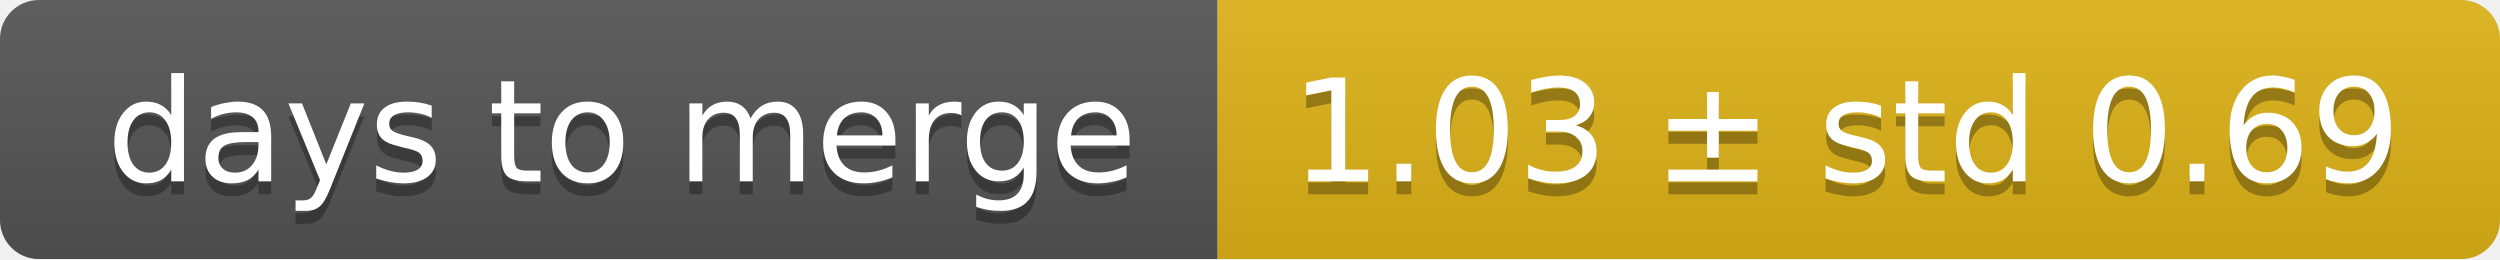
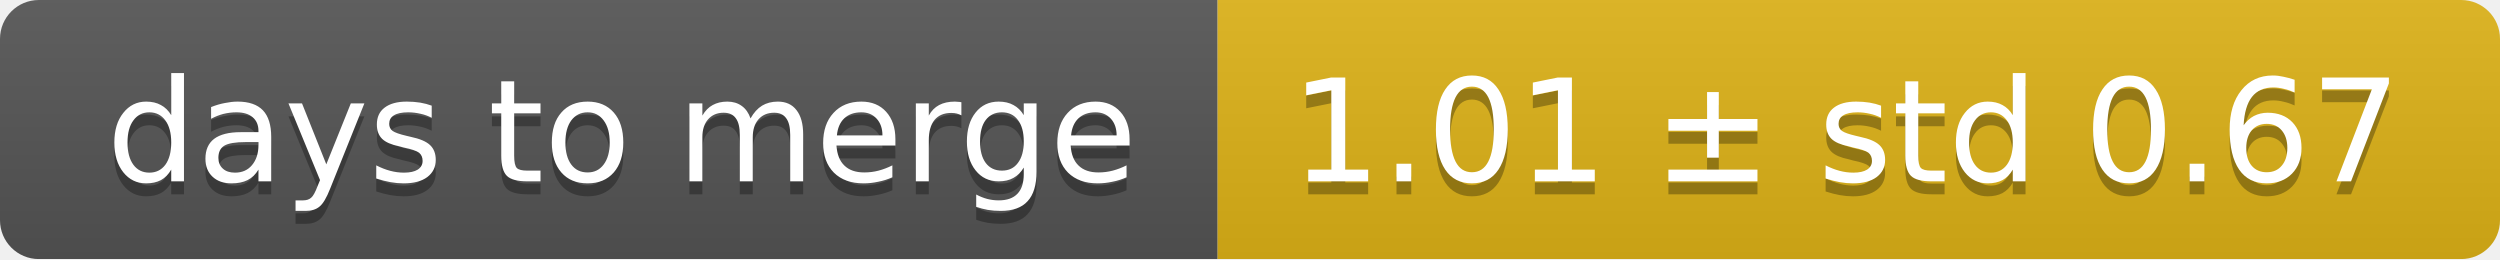
<svg xmlns="http://www.w3.org/2000/svg" width="193" height="20">
  <linearGradient id="smooth" x2="0" y2="100%">
    <stop offset="0" stop-color="#bbb" stop-opacity=".1" />
    <stop offset="1" stop-opacity=".1" />
  </linearGradient>
  <mask id="round">
    <rect width="193" height="20" rx="3" fill="#fff" />
  </mask>
  <g mask="url(#round)">
    <rect width="94" height="20" fill="#555" />
    <rect x="94" width="99" height="20" fill="#dfb317" />
    <rect width="193" height="20" fill="url(#smooth)" />
  </g>
  <g fill="#fff" text-anchor="middle" font-family="DejaVu Sans,Verdana,Geneva,sans-serif" font-size="11">
    <text x="48" y="15" fill="#010101" fill-opacity=".3">days to merge</text>
    <text x="48" y="14">days to merge</text>
-     <text x="142.5" y="15" fill="#010101" fill-opacity=".3">1.03 ± std 0.69</text>
-     <text x="142.5" y="14">1.03 ± std 0.69</text>
+     <text x="142.5" y="15" fill="#010101" fill-opacity=".3">1.01 ± std 0.67</text>
+     <text x="142.5" y="14">1.01 ± std 0.67</text>
  </g>
</svg>
